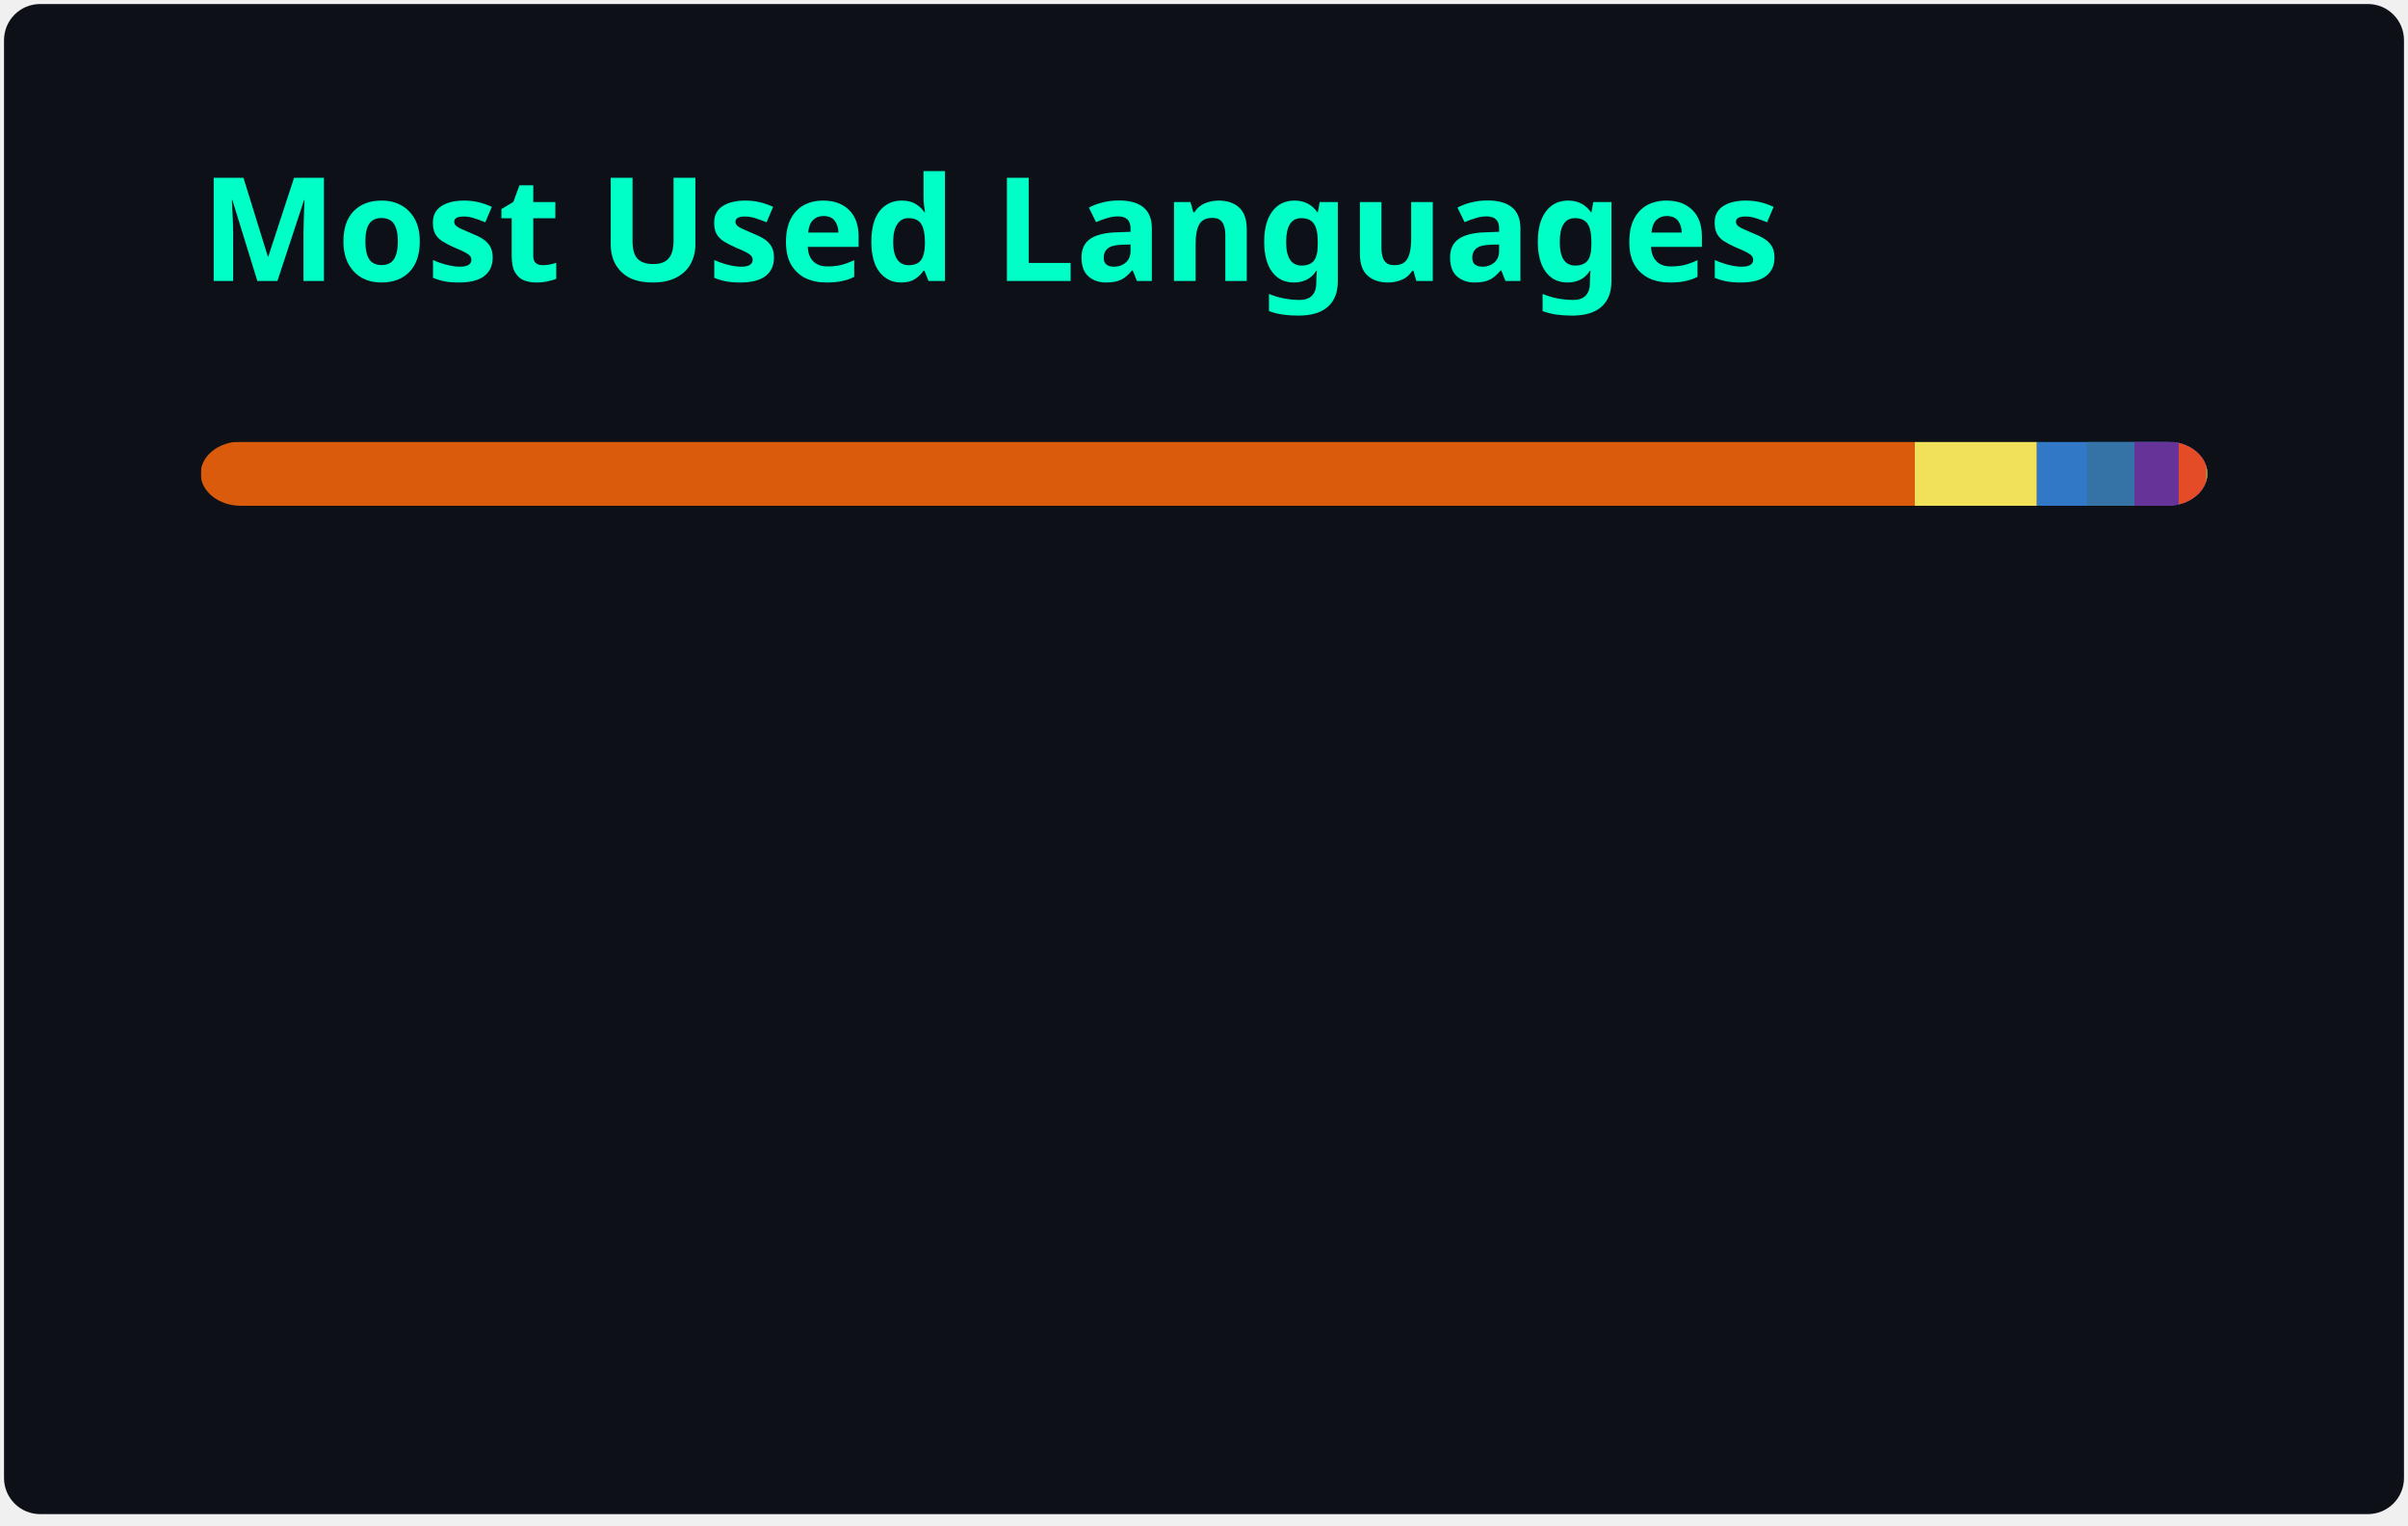
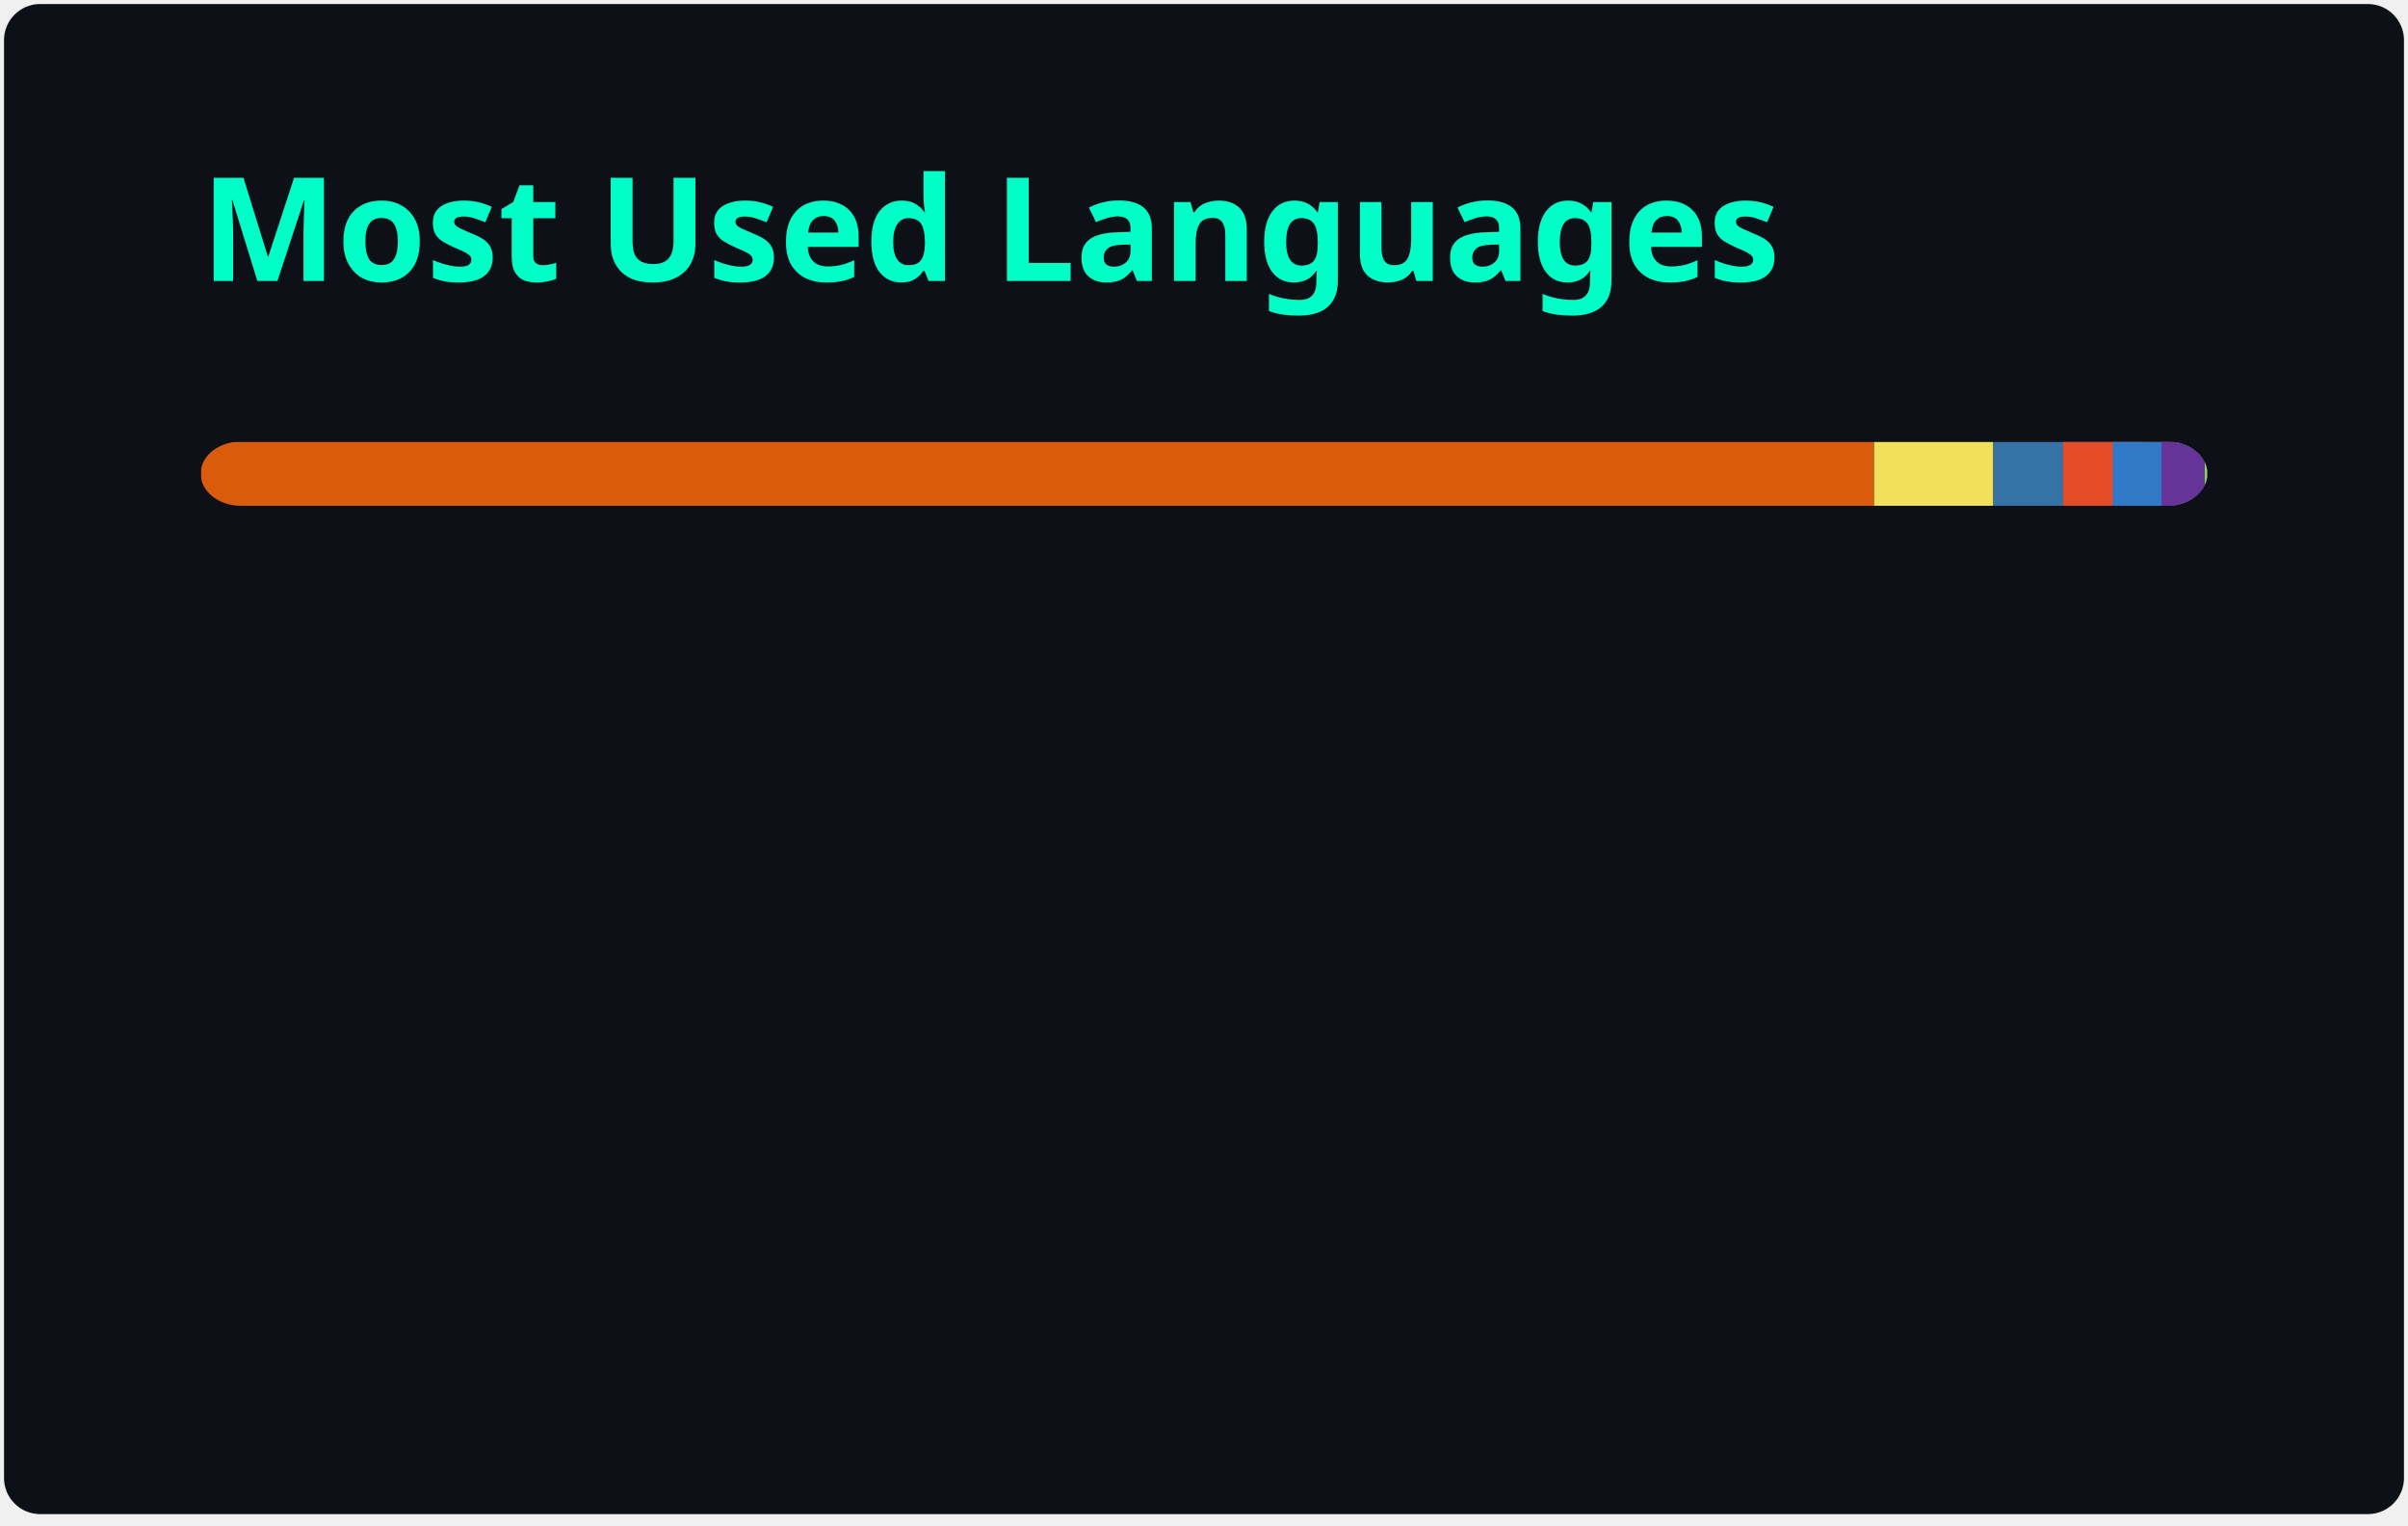
<svg xmlns="http://www.w3.org/2000/svg" width="300" height="190" viewBox="0 0 300 190" fill="none" role="img" aria-labelledby="descId">
  <style>
          .header {
            font: 600 18px 'Segoe UI', Ubuntu, Sans-Serif;
            fill: #00FFC6;
            animation: fadeInAnimation 0.8s ease-in-out forwards;
          }
          @supports(-moz-appearance: auto) {
            /* Selector detects Firefox */
            .header { font-size: 15.5px; }
          }
          
    @keyframes slideInAnimation {
      from {
        width: 0;
      }
      to {
        width: calc(100%-100px);
      }
    }
    @keyframes growWidthAnimation {
      from {
        width: 0;
      }
      to {
        width: 100%;
      }
    }
    .stat {
      font: 600 14px 'Segoe UI', Ubuntu, "Helvetica Neue", Sans-Serif; fill: #FFFFFF;
    }
    @supports(-moz-appearance: auto) {
      /* Selector detects Firefox */
      .stat { font-size:12px; }
    }
    .bold { font-weight: 700 }
    .lang-name {
      font: 400 11px "Segoe UI", Ubuntu, Sans-Serif;
      fill: #FFFFFF;
    }
    .stagger {
      opacity: 0;
      animation: fadeInAnimation 0.3s ease-in-out forwards;
    }
    #rect-mask rect{
      animation: slideInAnimation 1s ease-in-out forwards;
    }
    .lang-progress{
      animation: growWidthAnimation 0.6s ease-in-out forwards;
    }
    .progress-background { fill: #ddd; }
    
          

          
      /* Animations */
      @keyframes scaleInAnimation {
        from {
          transform: translate(-5px, 5px) scale(0);
        }
        to {
          transform: translate(-5px, 5px) scale(1);
        }
      }
      @keyframes fadeInAnimation {
        from {
          opacity: 0;
        }
        to {
          opacity: 1;
        }
      }
    
          
        </style>
  <defs>
          
          
        </defs>
  <rect data-testid="card-bg" class="card-bg" x="0.5" y="0.5" rx="4.5" height="99%" stroke="#e4e2e2" width="299" fill="#0D1117" stroke-opacity="0" />
  <g data-testid="card-title" transform="translate(25, 35)">
    <g transform="translate(0, 0)">
      <text x="0" y="0" class="header" data-testid="header">Most Used Languages</text>
    </g>
  </g>
  <g data-testid="main-card-body" transform="translate(0, 55)">
    <svg data-testid="lang-items" x="25">
      <mask id="rect-mask">
        <rect x="0" y="0" width="250" height="8" fill="white" rx="5" />
      </mask>
-       <rect mask="url(#rect-mask)" data-testid="lang-progress" x="0" y="0" width="213.55" height="8" fill="#DA5B0B" />
-       <rect mask="url(#rect-mask)" data-testid="lang-progress" x="213.55" y="0" width="15.22" height="8" fill="#f1e05a" />
-       <rect mask="url(#rect-mask)" data-testid="lang-progress" x="228.77" y="0" width="16.26" height="8" fill="#3178c6" />
-       <rect mask="url(#rect-mask)" data-testid="lang-progress" x="235.03" y="0" width="15.89" height="8" fill="#3572A5" />
-       <rect mask="url(#rect-mask)" data-testid="lang-progress" x="240.92" y="0" width="15.51" height="8" fill="#663399" />
-       <rect mask="url(#rect-mask)" data-testid="lang-progress" x="246.43" y="0" width="13.45" height="8" fill="#e34c26" />
-       <rect mask="url(#rect-mask)" data-testid="lang-progress" x="249.88" y="0" width="10.1" height="8" fill="#89e051" />
-       <rect mask="url(#rect-mask)" data-testid="lang-progress" x="249.98" y="0" width="10.02" height="8" fill="#384d54" />
+       <rect mask="url(#rect-mask)" data-testid="lang-progress" x="0" y="0" width="208.48" height="8" fill="#DA5B0B" />
+       <rect mask="url(#rect-mask)" data-testid="lang-progress" x="208.48" y="0" width="14.86" height="8" fill="#f1e05a" />
+       <rect mask="url(#rect-mask)" data-testid="lang-progress" x="223.34" y="0" width="18.68" height="8" fill="#3572A5" />
+       <rect mask="url(#rect-mask)" data-testid="lang-progress" x="232.02" y="0" width="16.18" height="8" fill="#e34c26" />
+       <rect mask="url(#rect-mask)" data-testid="lang-progress" x="238.2" y="0" width="16.11" height="8" fill="#3178c6" />
+       <rect mask="url(#rect-mask)" data-testid="lang-progress" x="244.31" y="0" width="15.38" height="8" fill="#663399" />
+       <rect mask="url(#rect-mask)" data-testid="lang-progress" x="249.69" y="0" width="10.27" height="8" fill="#89e051" />
+       <rect mask="url(#rect-mask)" data-testid="lang-progress" x="249.96" y="0" width="10.04" height="8" fill="#384d54" />
      <g transform="translate(0, 25)">
        <g transform="translate(0, 0)">
          <g transform="translate(0, 0)">
            <g class="stagger" style="animation-delay: 450ms">
              <circle cx="5" cy="6" r="5" fill="#DA5B0B" />
              <text data-testid="lang-name" x="15" y="10" class="lang-name">
-         Jupyter Notebook 85.42%
+         Jupyter Notebook 83.39%
      </text>
            </g>
          </g>
          <g transform="translate(0, 25)">
            <g class="stagger" style="animation-delay: 600ms">
              <circle cx="5" cy="6" r="5" fill="#f1e05a" />
              <text data-testid="lang-name" x="15" y="10" class="lang-name">
-         JavaScript 6.09%
+         JavaScript 5.94%
      </text>
            </g>
          </g>
          <g transform="translate(0, 50)">
            <g class="stagger" style="animation-delay: 750ms">
-               <circle cx="5" cy="6" r="5" fill="#3178c6" />
+               <circle cx="5" cy="6" r="5" fill="#3572A5" />
              <text data-testid="lang-name" x="15" y="10" class="lang-name">
-         TypeScript 2.50%
+         Python 3.47%
      </text>
            </g>
          </g>
          <g transform="translate(0, 75)">
            <g class="stagger" style="animation-delay: 900ms">
-               <circle cx="5" cy="6" r="5" fill="#3572A5" />
+               <circle cx="5" cy="6" r="5" fill="#e34c26" />
              <text data-testid="lang-name" x="15" y="10" class="lang-name">
-         Python 2.35%
+         HTML 2.47%
      </text>
            </g>
          </g>
        </g>
        <g transform="translate(150, 0)">
          <g transform="translate(0, 0)">
            <g class="stagger" style="animation-delay: 450ms">
-               <circle cx="5" cy="6" r="5" fill="#663399" />
+               <circle cx="5" cy="6" r="5" fill="#3178c6" />
              <text data-testid="lang-name" x="15" y="10" class="lang-name">
-         CSS 2.20%
+         TypeScript 2.44%
      </text>
            </g>
          </g>
          <g transform="translate(0, 25)">
            <g class="stagger" style="animation-delay: 600ms">
-               <circle cx="5" cy="6" r="5" fill="#e34c26" />
+               <circle cx="5" cy="6" r="5" fill="#663399" />
              <text data-testid="lang-name" x="15" y="10" class="lang-name">
-         HTML 1.38%
+         CSS 2.15%
      </text>
            </g>
          </g>
          <g transform="translate(0, 50)">
            <g class="stagger" style="animation-delay: 750ms">
              <circle cx="5" cy="6" r="5" fill="#89e051" />
              <text data-testid="lang-name" x="15" y="10" class="lang-name">
-         Shell 0.04%
+         Shell 0.11%
      </text>
            </g>
          </g>
          <g transform="translate(0, 75)">
            <g class="stagger" style="animation-delay: 900ms">
              <circle cx="5" cy="6" r="5" fill="#384d54" />
              <text data-testid="lang-name" x="15" y="10" class="lang-name">
        Dockerfile 0.01%
      </text>
            </g>
          </g>
        </g>
      </g>
    </svg>
  </g>
</svg>
